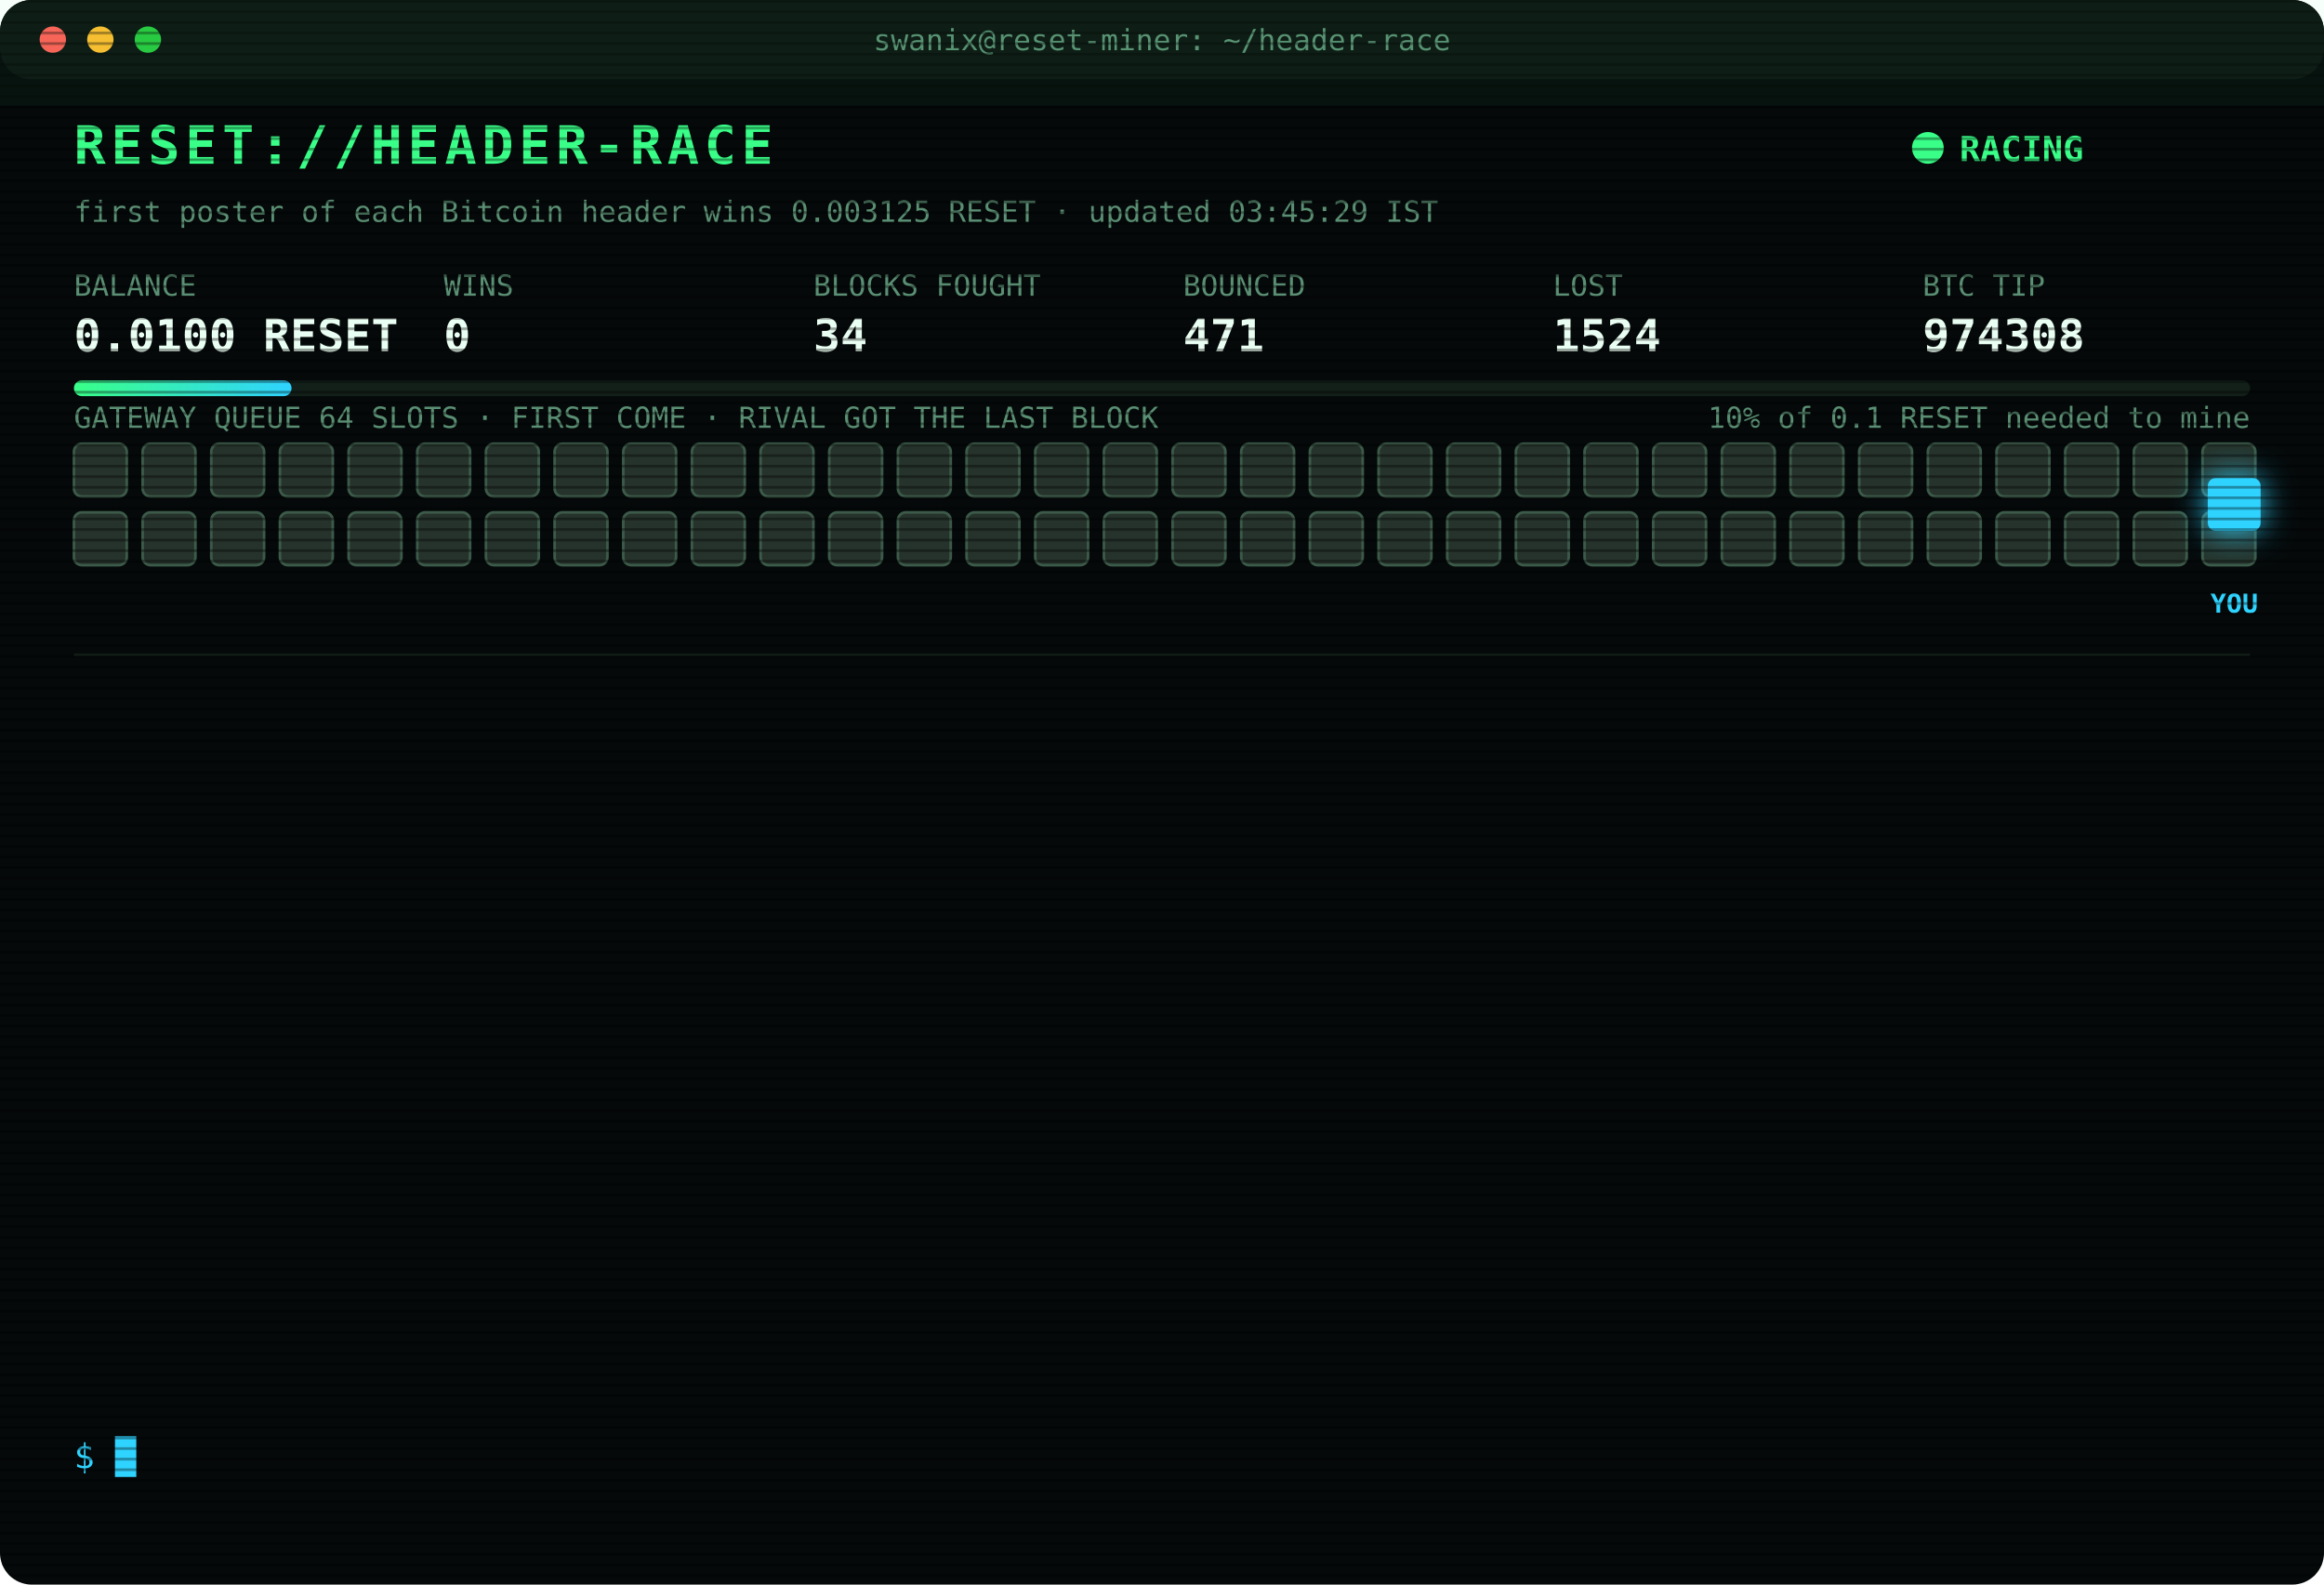
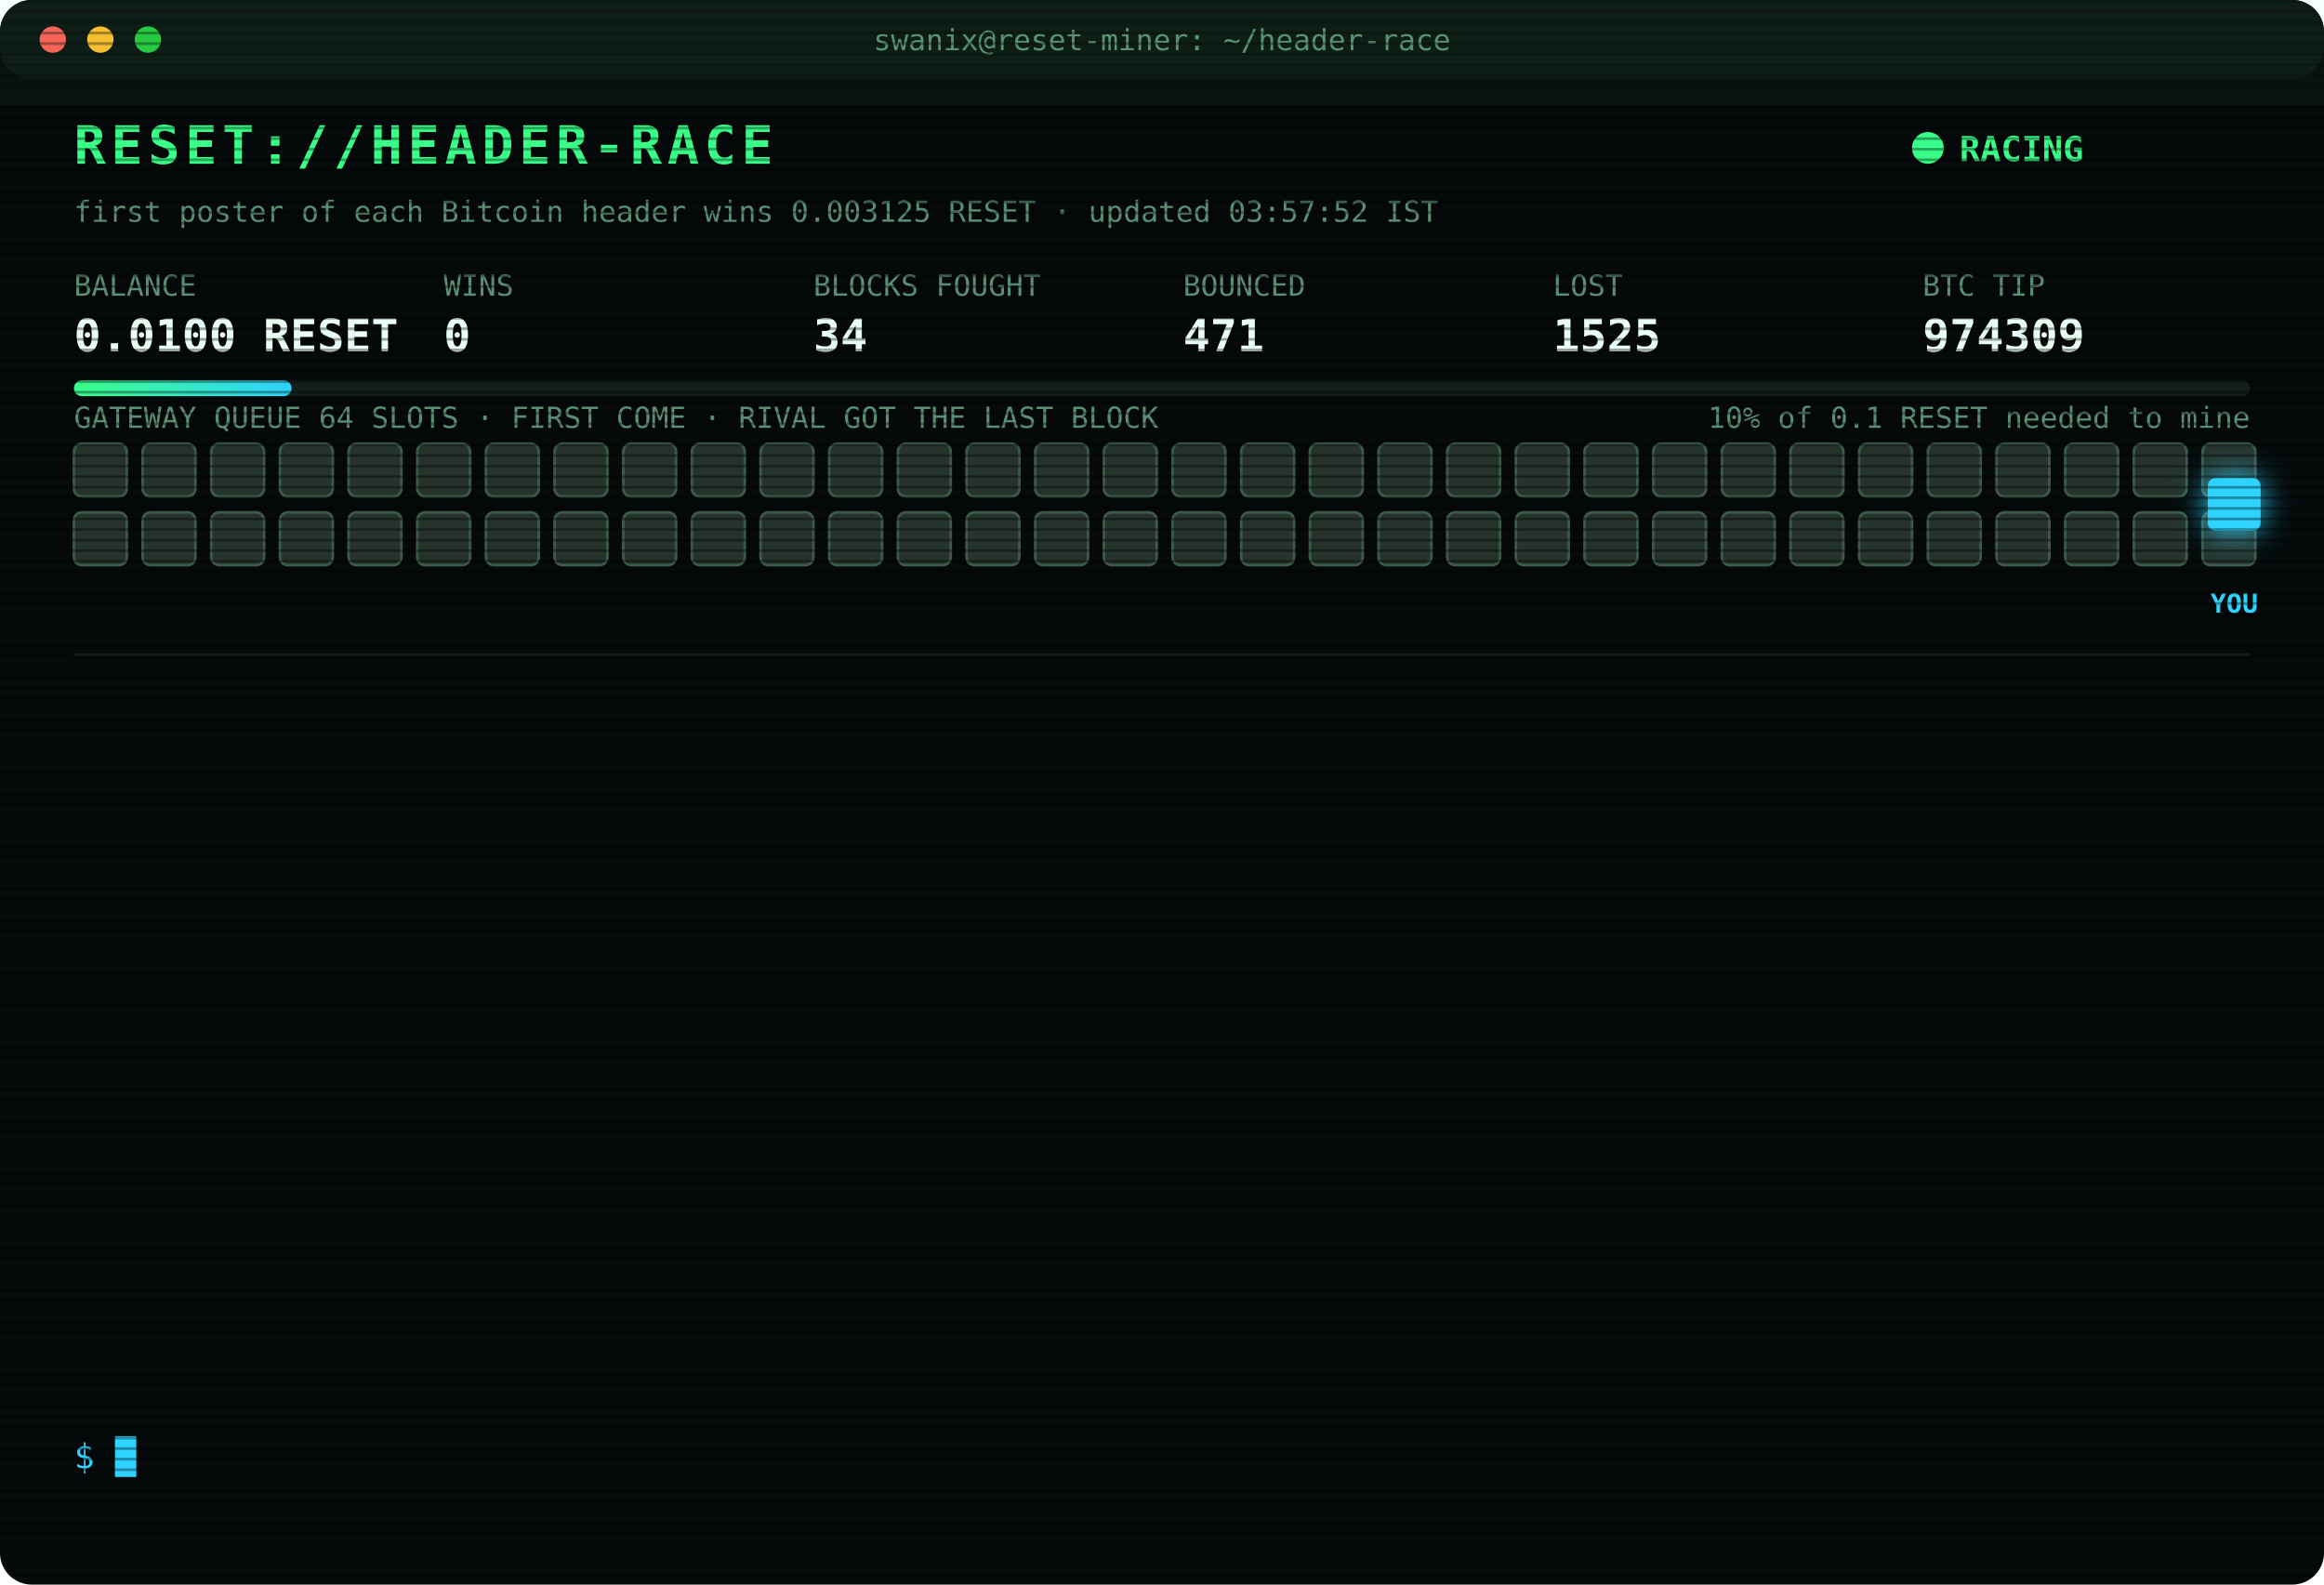
<svg xmlns="http://www.w3.org/2000/svg" width="880" height="600" viewBox="0 0 880 600" font-family="ui-monospace,SFMono-Regular,Menlo,Consolas,monospace">
  <style>
text{font-size:13px;fill:#7CFFB2}
.title{font-size:20px;font-weight:700;fill:#39FF88;letter-spacing:2px;animation:glitch 3s infinite steps(1)}
.sub{fill:#2fd3ff}.k{fill:#5a8f73;font-size:11px}.v{font-size:17px;font-weight:700;fill:#eafff3}
.ts{fill:#3f6b56}.boot{fill:#2fd3ff}.dim{fill:#5a8f73}.bad{fill:#ff4d6d}.warn{fill:#ffd23f}.mag{fill:#ff5cf0}.win{fill:#39FF88;font-weight:700}
.tag{font-size:10px;fill:#2fd3ff;font-weight:700}
.rival{fill:#26332c;stroke:#3c5a49;animation:jam 1.2s infinite alternate}
.idle{fill:#141c18;stroke:#22302a;animation:breathe 4s infinite}
.me{fill:#2fd3ff;filter:drop-shadow(0 0 6px #2fd3ff)}
.hover{animation:nudge 1.1s infinite ease-in-out}.bounce{animation:kick 1.4s infinite}
.ln{opacity:0;animation:in .4s forwards}
.cur{animation:blink 1s infinite steps(1)}
.scan{animation:scan 6s infinite linear}
.led{animation:blink 1.4s infinite}
@keyframes in{from{opacity:0;transform:translateX(-6px)}to{opacity:1;transform:none}}
@keyframes blink{50%{opacity:0}}
@keyframes jam{to{fill:#33463b}}
@keyframes breathe{50%{opacity:.4}}
@keyframes nudge{50%{transform:translateX(-10px)}}
@keyframes kick{0%,100%{transform:none}30%{transform:translateX(-14px)}55%{transform:translateX(10px) translateY(-6px)}}
@keyframes glitch{0%,92%{transform:none}93%{transform:translateX(2px);fill:#ff4d6d}95%{transform:translateX(-2px);fill:#2fd3ff}97%{transform:none}}
@keyframes scan{from{transform:translateY(-40px)}to{transform:translateY(600px)}}
</style>
  <defs>
    <pattern id="sl" width="4" height="4" patternUnits="userSpaceOnUse">
      <rect width="4" height="1" fill="#000" opacity=".35" />
    </pattern>
    <linearGradient id="bar">
      <stop offset="0" stop-color="#39FF88" />
      <stop offset="1" stop-color="#2fd3ff" />
    </linearGradient>
  </defs>
  <rect width="880" height="600" rx="12" fill="#05090a" />
  <rect width="880" height="30" rx="12" fill="#0d1512" />
  <circle cx="20" cy="15" r="5" fill="#ff5f57" />
  <circle cx="38" cy="15" r="5" fill="#febc2e" />
  <circle cx="56" cy="15" r="5" fill="#28c840" />
  <text x="440" y="19" text-anchor="middle" class="k">swanix@reset-miner: ~/header-race</text>
  <text x="28" y="62" class="title">RESET://HEADER-RACE</text>
  <circle class="led" cx="730" cy="56" r="6" fill="#39FF88" />
  <text x="742" y="61" class="win">RACING</text>
-   <text x="28" y="84" class="k">first poster of each Bitcoin header wins 0.003125 RESET · updated 03:45:29 IST</text>
+   <text x="28" y="84" class="k">first poster of each Bitcoin header wins 0.003125 RESET · updated 03:57:52 IST</text>
  <text x="28" y="112" class="k">BALANCE</text>
  <text x="28" y="133" class="v">0.0100 RESET</text>
  <text x="168" y="112" class="k">WINS</text>
  <text x="168" y="133" class="v">0</text>
  <text x="308" y="112" class="k">BLOCKS FOUGHT</text>
  <text x="308" y="133" class="v">34</text>
  <text x="448" y="112" class="k">BOUNCED</text>
  <text x="448" y="133" class="v">471</text>
  <text x="588" y="112" class="k">LOST</text>
-   <text x="588" y="133" class="v">1524</text>
+   <text x="588" y="133" class="v">1525</text>
  <text x="728" y="112" class="k">BTC TIP</text>
-   <text x="728" y="133" class="v">974308</text>
+   <text x="728" y="133" class="v">974309</text>
  <rect x="28" y="144" width="824" height="6" rx="3" fill="#13201a" />
  <rect x="28" y="144" width="82.4" height="6" rx="3" fill="url(#bar)" />
  <text x="852" y="162" text-anchor="end" class="k">10% of 0.1 RESET needed to mine</text>
  <text x="28" y="162" class="k">GATEWAY QUEUE 64 SLOTS · FIRST COME · RIVAL GOT THE LAST BLOCK</text>
  <rect class="rival" x="28" y="168" width="20" height="20" rx="3" style="animation-delay:0.00s" />
  <rect class="rival" x="54" y="168" width="20" height="20" rx="3" style="animation-delay:0.05s" />
  <rect class="rival" x="80" y="168" width="20" height="20" rx="3" style="animation-delay:0.10s" />
  <rect class="rival" x="106" y="168" width="20" height="20" rx="3" style="animation-delay:0.15s" />
  <rect class="rival" x="132" y="168" width="20" height="20" rx="3" style="animation-delay:0.20s" />
  <rect class="rival" x="158" y="168" width="20" height="20" rx="3" style="animation-delay:0.25s" />
  <rect class="rival" x="184" y="168" width="20" height="20" rx="3" style="animation-delay:0.30s" />
  <rect class="rival" x="210" y="168" width="20" height="20" rx="3" style="animation-delay:0.35s" />
  <rect class="rival" x="236" y="168" width="20" height="20" rx="3" style="animation-delay:0.40s" />
  <rect class="rival" x="262" y="168" width="20" height="20" rx="3" style="animation-delay:0.45s" />
  <rect class="rival" x="288" y="168" width="20" height="20" rx="3" style="animation-delay:0.50s" />
  <rect class="rival" x="314" y="168" width="20" height="20" rx="3" style="animation-delay:0.55s" />
  <rect class="rival" x="340" y="168" width="20" height="20" rx="3" style="animation-delay:0.60s" />
  <rect class="rival" x="366" y="168" width="20" height="20" rx="3" style="animation-delay:0.65s" />
  <rect class="rival" x="392" y="168" width="20" height="20" rx="3" style="animation-delay:0.70s" />
  <rect class="rival" x="418" y="168" width="20" height="20" rx="3" style="animation-delay:0.75s" />
  <rect class="rival" x="444" y="168" width="20" height="20" rx="3" style="animation-delay:0.80s" />
  <rect class="rival" x="470" y="168" width="20" height="20" rx="3" style="animation-delay:0.85s" />
  <rect class="rival" x="496" y="168" width="20" height="20" rx="3" style="animation-delay:0.90s" />
  <rect class="rival" x="522" y="168" width="20" height="20" rx="3" style="animation-delay:0.95s" />
  <rect class="rival" x="548" y="168" width="20" height="20" rx="3" style="animation-delay:1.00s" />
  <rect class="rival" x="574" y="168" width="20" height="20" rx="3" style="animation-delay:1.05s" />
  <rect class="rival" x="600" y="168" width="20" height="20" rx="3" style="animation-delay:1.10s" />
  <rect class="rival" x="626" y="168" width="20" height="20" rx="3" style="animation-delay:1.15s" />
  <rect class="rival" x="652" y="168" width="20" height="20" rx="3" style="animation-delay:1.20s" />
  <rect class="rival" x="678" y="168" width="20" height="20" rx="3" style="animation-delay:1.25s" />
  <rect class="rival" x="704" y="168" width="20" height="20" rx="3" style="animation-delay:1.30s" />
  <rect class="rival" x="730" y="168" width="20" height="20" rx="3" style="animation-delay:1.35s" />
  <rect class="rival" x="756" y="168" width="20" height="20" rx="3" style="animation-delay:1.40s" />
  <rect class="rival" x="782" y="168" width="20" height="20" rx="3" style="animation-delay:1.45s" />
  <rect class="rival" x="808" y="168" width="20" height="20" rx="3" style="animation-delay:1.50s" />
  <rect class="rival" x="834" y="168" width="20" height="20" rx="3" style="animation-delay:1.55s" />
  <rect class="rival" x="28" y="194" width="20" height="20" rx="3" style="animation-delay:1.60s" />
  <rect class="rival" x="54" y="194" width="20" height="20" rx="3" style="animation-delay:1.65s" />
  <rect class="rival" x="80" y="194" width="20" height="20" rx="3" style="animation-delay:1.70s" />
  <rect class="rival" x="106" y="194" width="20" height="20" rx="3" style="animation-delay:1.75s" />
  <rect class="rival" x="132" y="194" width="20" height="20" rx="3" style="animation-delay:1.80s" />
  <rect class="rival" x="158" y="194" width="20" height="20" rx="3" style="animation-delay:1.85s" />
  <rect class="rival" x="184" y="194" width="20" height="20" rx="3" style="animation-delay:1.90s" />
  <rect class="rival" x="210" y="194" width="20" height="20" rx="3" style="animation-delay:1.95s" />
  <rect class="rival" x="236" y="194" width="20" height="20" rx="3" style="animation-delay:2.00s" />
  <rect class="rival" x="262" y="194" width="20" height="20" rx="3" style="animation-delay:2.05s" />
  <rect class="rival" x="288" y="194" width="20" height="20" rx="3" style="animation-delay:2.10s" />
  <rect class="rival" x="314" y="194" width="20" height="20" rx="3" style="animation-delay:2.15s" />
  <rect class="rival" x="340" y="194" width="20" height="20" rx="3" style="animation-delay:2.20s" />
  <rect class="rival" x="366" y="194" width="20" height="20" rx="3" style="animation-delay:2.25s" />
  <rect class="rival" x="392" y="194" width="20" height="20" rx="3" style="animation-delay:2.30s" />
  <rect class="rival" x="418" y="194" width="20" height="20" rx="3" style="animation-delay:2.35s" />
  <rect class="rival" x="444" y="194" width="20" height="20" rx="3" style="animation-delay:2.40s" />
  <rect class="rival" x="470" y="194" width="20" height="20" rx="3" style="animation-delay:2.45s" />
  <rect class="rival" x="496" y="194" width="20" height="20" rx="3" style="animation-delay:2.50s" />
  <rect class="rival" x="522" y="194" width="20" height="20" rx="3" style="animation-delay:2.55s" />
  <rect class="rival" x="548" y="194" width="20" height="20" rx="3" style="animation-delay:2.60s" />
  <rect class="rival" x="574" y="194" width="20" height="20" rx="3" style="animation-delay:2.65s" />
  <rect class="rival" x="600" y="194" width="20" height="20" rx="3" style="animation-delay:2.70s" />
  <rect class="rival" x="626" y="194" width="20" height="20" rx="3" style="animation-delay:2.75s" />
  <rect class="rival" x="652" y="194" width="20" height="20" rx="3" style="animation-delay:2.80s" />
  <rect class="rival" x="678" y="194" width="20" height="20" rx="3" style="animation-delay:2.85s" />
  <rect class="rival" x="704" y="194" width="20" height="20" rx="3" style="animation-delay:2.90s" />
  <rect class="rival" x="730" y="194" width="20" height="20" rx="3" style="animation-delay:2.95s" />
  <rect class="rival" x="756" y="194" width="20" height="20" rx="3" style="animation-delay:3.00s" />
  <rect class="rival" x="782" y="194" width="20" height="20" rx="3" style="animation-delay:3.05s" />
  <rect class="rival" x="808" y="194" width="20" height="20" rx="3" style="animation-delay:3.10s" />
  <rect class="rival" x="834" y="194" width="20" height="20" rx="3" style="animation-delay:3.15s" />
  <g class="hover">
    <rect class="me" x="836" y="181" width="20" height="20" rx="3" />
    <text class="tag" x="846" y="232" text-anchor="middle">YOU</text>
  </g>
  <line x1="28" x2="852" y1="248" y2="248" stroke="#13201a" />
  <g class="ln" style="animation-delay:0.40s">
-     <text x="28" y="270" class="ts">02:07:05</text>
-     <text x="104" y="270" class="bad">[LOST] #974296 taken by a rival miner</text>
+     <text x="28" y="270" class="ts">02:08:39</text>
+     <text x="104" y="270" class="bad">[LOST] #974297 taken by a rival miner</text>
  </g>
  <g class="ln" style="animation-delay:0.65s">
-     <text x="28" y="292" class="ts">02:08:39</text>
-     <text x="104" y="292" class="bad">[LOST] #974297 taken by a rival miner</text>
+     <text x="28" y="292" class="ts">02:10:40</text>
+     <text x="104" y="292" class="dim">[STINT END] calls 758 · wins 0</text>
  </g>
  <g class="ln" style="animation-delay:0.90s">
-     <text x="28" y="314" class="ts">02:10:40</text>
-     <text x="104" y="314" class="dim">[STINT END] calls 758 · wins 0</text>
+     <text x="28" y="314" class="ts">02:15:26</text>
+     <text x="104" y="314" class="boot">[BOOT] racer v3 online · 3 feeds · stint 340m</text>
  </g>
  <g class="ln" style="animation-delay:1.15s">
-     <text x="28" y="336" class="ts">02:15:26</text>
-     <text x="104" y="336" class="boot">[BOOT] racer v3 online · 3 feeds · stint 340m</text>
+     <text x="28" y="336" class="ts">02:17:26</text>
+     <text x="104" y="336" class="bad">[LOST] #974299 taken by a rival miner</text>
  </g>
  <g class="ln" style="animation-delay:1.40s">
-     <text x="28" y="358" class="ts">02:17:26</text>
-     <text x="104" y="358" class="bad">[LOST] #974299 taken by a rival miner</text>
+     <text x="28" y="358" class="ts">02:33:39</text>
+     <text x="104" y="358" class="bad">[LOST] #974300 taken by a rival miner</text>
  </g>
  <g class="ln" style="animation-delay:1.65s">
-     <text x="28" y="380" class="ts">02:33:39</text>
-     <text x="104" y="380" class="bad">[LOST] #974300 taken by a rival miner</text>
+     <text x="28" y="380" class="ts">02:35:03</text>
+     <text x="104" y="380" class="bad">[LOST] #974301 taken by a rival miner</text>
  </g>
  <g class="ln" style="animation-delay:1.90s">
-     <text x="28" y="402" class="ts">02:35:03</text>
-     <text x="104" y="402" class="bad">[LOST] #974301 taken by a rival miner</text>
+     <text x="28" y="402" class="ts">02:52:40</text>
+     <text x="104" y="402" class="bad">[LOST] #974303 taken by a rival miner</text>
  </g>
  <g class="ln" style="animation-delay:2.15s">
-     <text x="28" y="424" class="ts">02:52:40</text>
-     <text x="104" y="424" class="bad">[LOST] #974303 taken by a rival miner</text>
+     <text x="28" y="424" class="ts">02:52:47</text>
+     <text x="104" y="424" class="bad">[LOST] #974304 taken by a rival miner</text>
  </g>
  <g class="ln" style="animation-delay:2.40s">
-     <text x="28" y="446" class="ts">02:52:47</text>
-     <text x="104" y="446" class="bad">[LOST] #974304 taken by a rival miner</text>
+     <text x="28" y="446" class="ts">03:02:39</text>
+     <text x="104" y="446" class="bad">[LOST] #974305 taken by a rival miner</text>
  </g>
  <g class="ln" style="animation-delay:2.65s">
-     <text x="28" y="468" class="ts">03:02:39</text>
-     <text x="104" y="468" class="bad">[LOST] #974305 taken by a rival miner</text>
+     <text x="28" y="468" class="ts">03:21:00</text>
+     <text x="104" y="468" class="bad">[LOST] #974306 taken by a rival miner</text>
  </g>
  <g class="ln" style="animation-delay:2.90s">
-     <text x="28" y="490" class="ts">03:21:00</text>
-     <text x="104" y="490" class="bad">[LOST] #974306 taken by a rival miner</text>
+     <text x="28" y="490" class="ts">03:34:29</text>
+     <text x="104" y="490" class="bad">[LOST] #974307 taken by a rival miner</text>
  </g>
  <g class="ln" style="animation-delay:3.15s">
-     <text x="28" y="512" class="ts">03:34:29</text>
-     <text x="104" y="512" class="bad">[LOST] #974307 taken by a rival miner</text>
+     <text x="28" y="512" class="ts">03:41:49</text>
+     <text x="104" y="512" class="bad">[LOST] #974308 taken by a rival miner</text>
  </g>
  <g class="ln" style="animation-delay:3.40s">
-     <text x="28" y="534" class="ts">03:41:49</text>
-     <text x="104" y="534" class="bad">[LOST] #974308 taken by a rival miner</text>
+     <text x="28" y="534" class="ts">03:57:52</text>
+     <text x="104" y="534" class="bad">[LOST] #974309 taken by a rival miner</text>
  </g>
  <text x="28" y="556" class="sub">$ <tspan class="cur">█</tspan>
  </text>
  <rect width="880" height="600" rx="12" fill="url(#sl)" pointer-events="none" />
  <rect class="scan" width="880" height="40" fill="#39FF88" opacity=".04" />
</svg>
